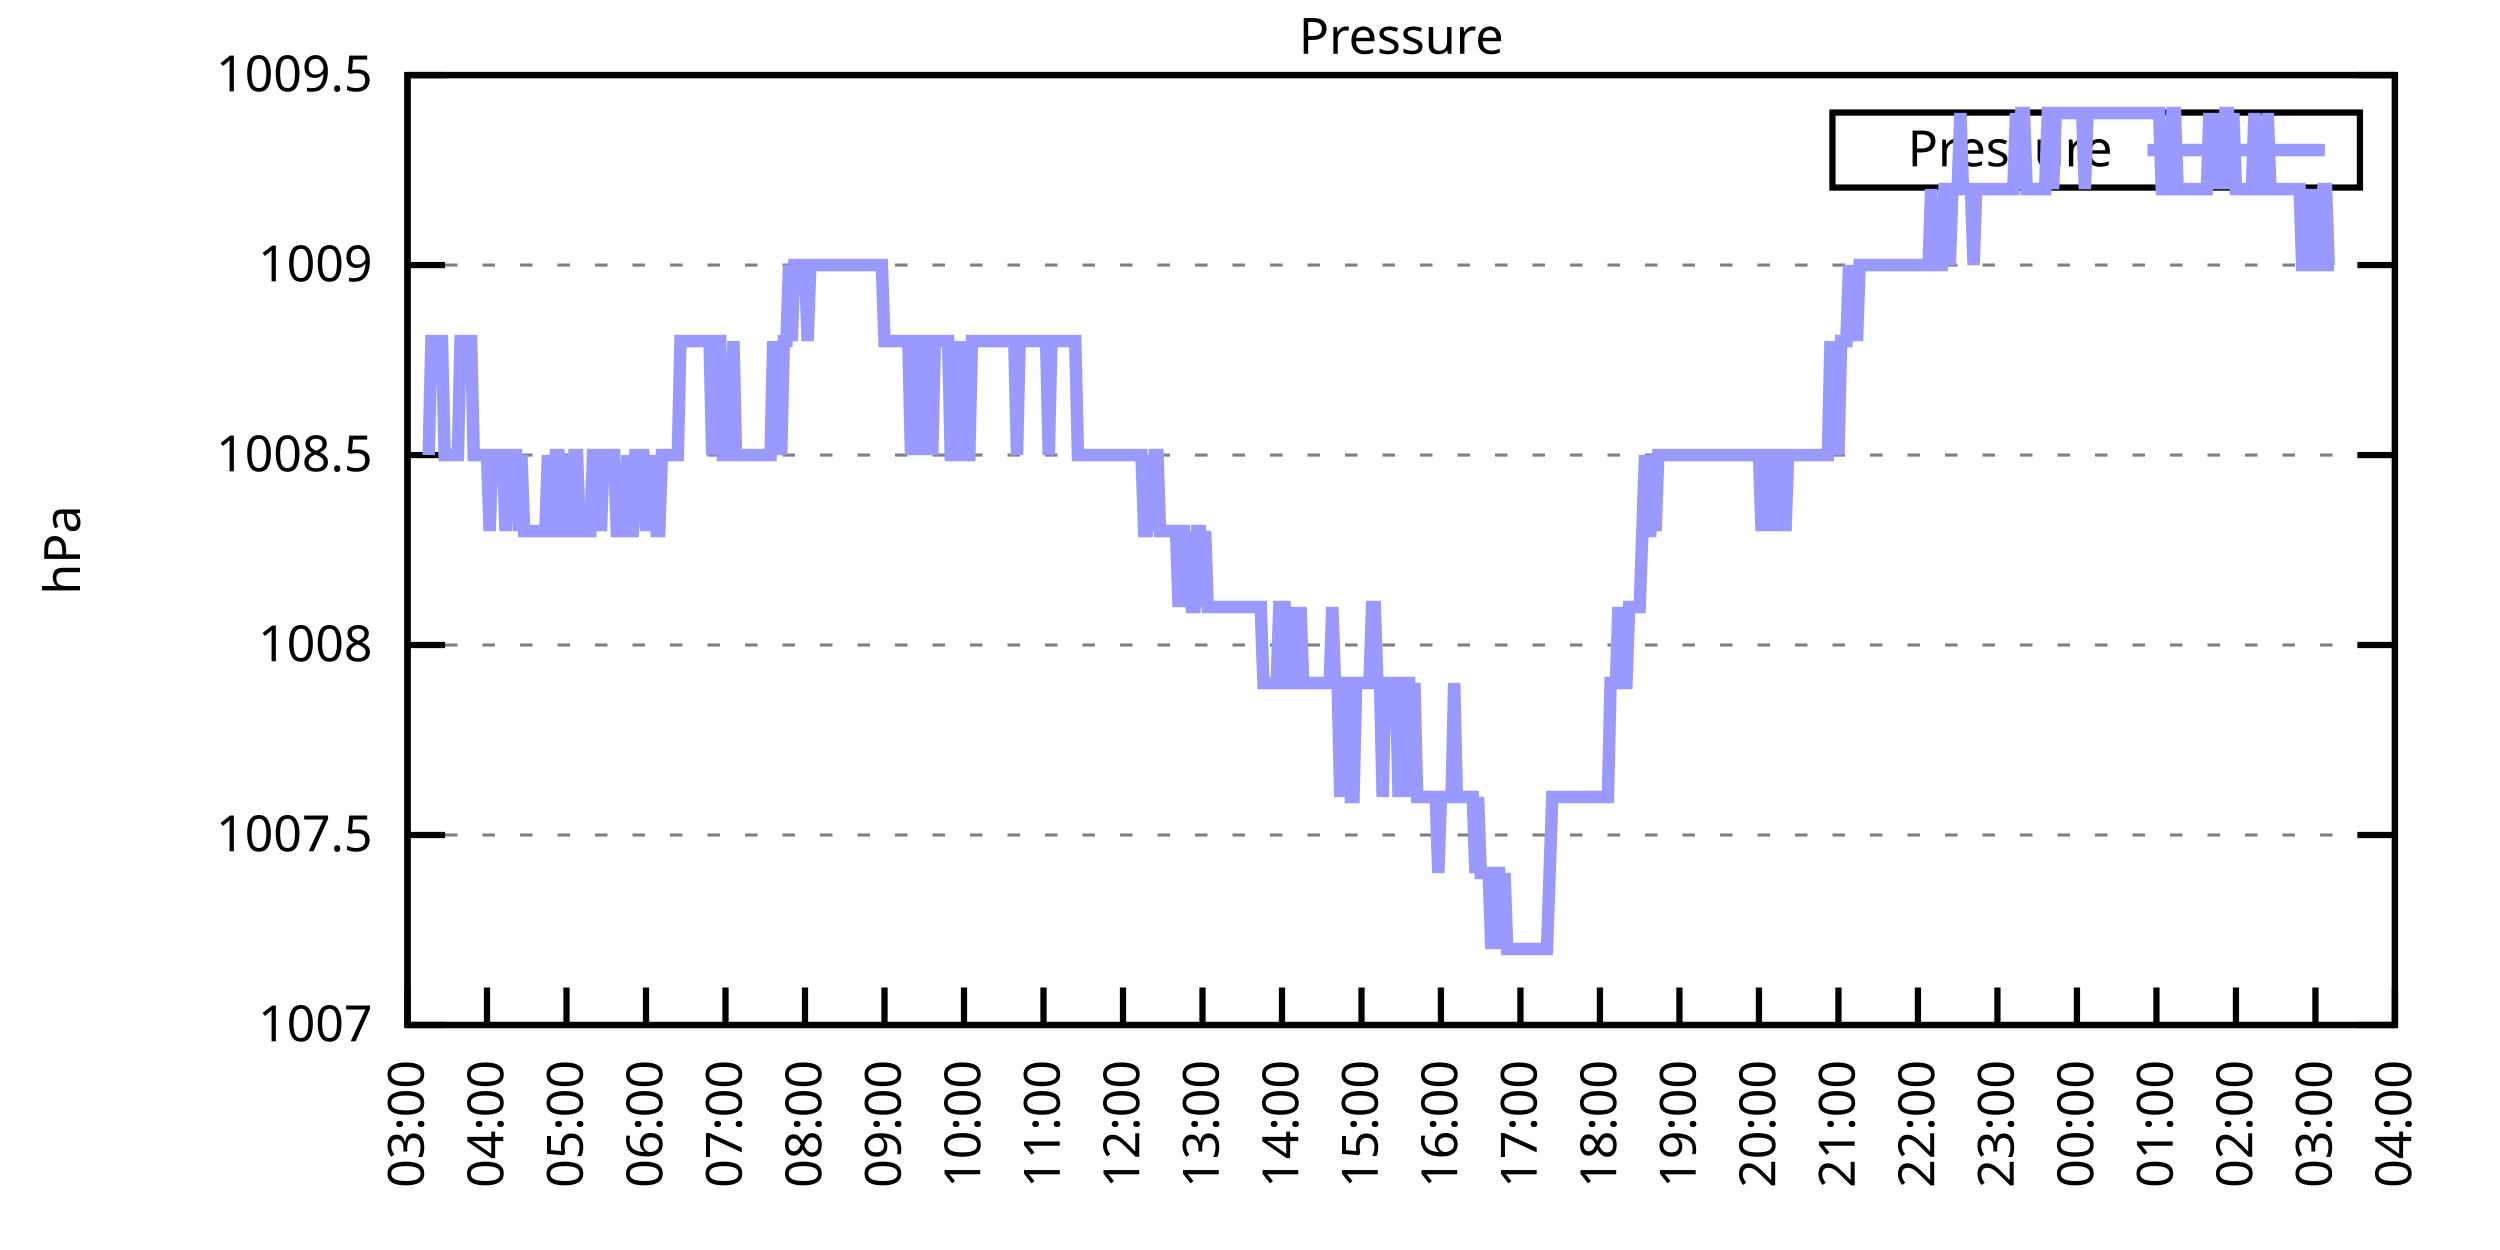
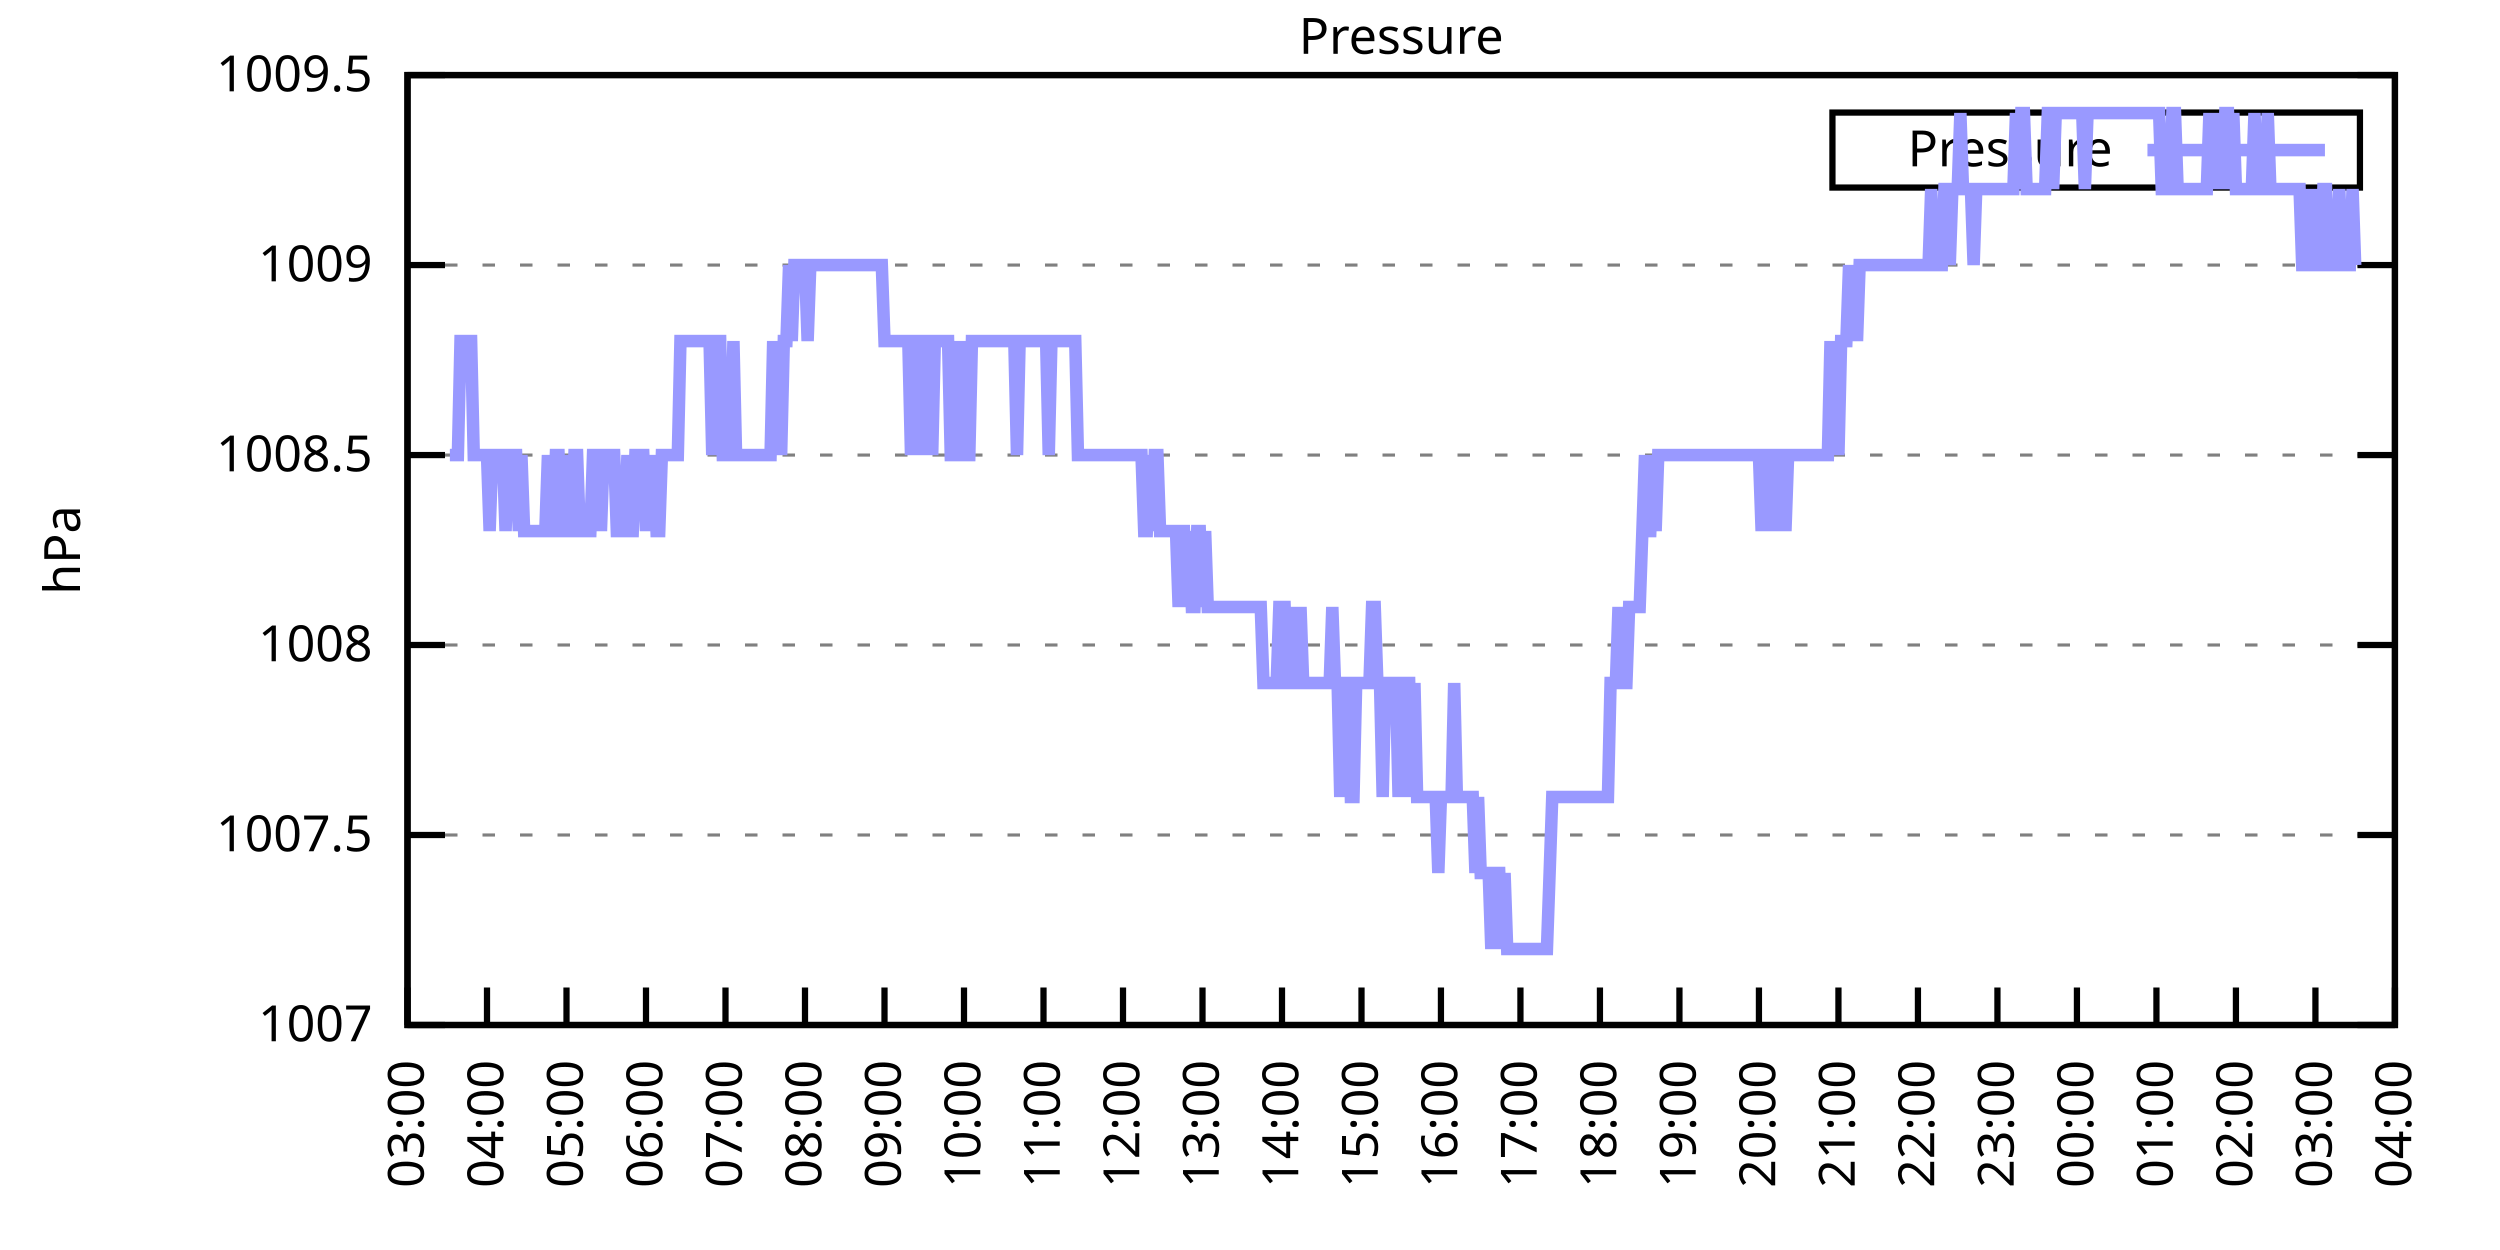
<svg xmlns="http://www.w3.org/2000/svg" xmlns:xlink="http://www.w3.org/1999/xlink" width="400" height="200" viewBox="0 0 400 200">
  <g id="gnuplot_canvas">
    <rect x="0" y="0" width="400" height="200" fill="none" />
    <defs>
      <circle id="gpDot" r="0.5" stroke-width="0.5" stroke="currentColor" />
      <path id="gpPt0" stroke-width="0.333" stroke="currentColor" d="M-1,0 h2 M0,-1 v2" />
      <path id="gpPt1" stroke-width="0.333" stroke="currentColor" d="M-1,-1 L1,1 M1,-1 L-1,1" />
      <path id="gpPt2" stroke-width="0.333" stroke="currentColor" d="M-1,0 L1,0 M0,-1 L0,1 M-1,-1 L1,1 M-1,1 L1,-1" />
      <rect id="gpPt3" stroke-width="0.333" stroke="currentColor" x="-1" y="-1" width="2" height="2" />
      <rect id="gpPt4" stroke-width="0.333" stroke="currentColor" fill="currentColor" x="-1" y="-1" width="2" height="2" />
      <circle id="gpPt5" stroke-width="0.333" stroke="currentColor" cx="0" cy="0" r="1" />
      <use xlink:href="#gpPt5" id="gpPt6" fill="currentColor" stroke="none" />
      <path id="gpPt7" stroke-width="0.333" stroke="currentColor" d="M0,-1.33 L-1.33,0.67 L1.33,0.67 z" />
      <use xlink:href="#gpPt7" id="gpPt8" fill="currentColor" stroke="none" />
      <use xlink:href="#gpPt7" id="gpPt9" stroke="currentColor" transform="rotate(180)" />
      <use xlink:href="#gpPt9" id="gpPt10" fill="currentColor" stroke="none" />
      <use xlink:href="#gpPt3" id="gpPt11" stroke="currentColor" transform="rotate(45)" />
      <use xlink:href="#gpPt11" id="gpPt12" fill="currentColor" stroke="none" />
      <path id="gpPt13" stroke-width="0.333" stroke="currentColor" d="M0,1.330 L1.265,0.411 L0.782,-1.067 L-0.782,-1.076 L-1.265,0.411 z" />
      <use xlink:href="#gpPt13" id="gpPt14" fill="currentColor" stroke="none" />
      <filter id="textbox" filterUnits="objectBoundingBox" x="0" y="0" height="1" width="1">
        <feFlood flood-color="white" flood-opacity="1" result="bgnd" />
        <feComposite in="SourceGraphic" in2="bgnd" operator="atop" />
      </filter>
      <filter id="greybox" filterUnits="objectBoundingBox" x="0" y="0" height="1" width="1">
        <feFlood flood-color="lightgrey" flood-opacity="1" result="grey" />
        <feComposite in="SourceGraphic" in2="grey" operator="atop" />
      </filter>
    </defs>
    <g fill="none" color="white" stroke="currentColor" stroke-width="1.00" stroke-linecap="butt" stroke-linejoin="miter">
</g>
    <g fill="none" color="black" stroke="currentColor" stroke-width="1.00" stroke-linecap="butt" stroke-linejoin="miter">
      <g stroke="none" shape-rendering="crispEdges">
        <polygon fill="rgb(255, 255, 255)" points="65.20,164.00 383.18,164.00 383.18,12.02 65.20,12.02 " />
      </g>
    </g>
    <g fill="none" color="black" stroke="currentColor" stroke-width="1.00" stroke-linecap="butt" stroke-linejoin="miter">
</g>
    <g fill="none" color="black" stroke="black" stroke-width="0.50" stroke-linecap="butt" stroke-linejoin="miter">
</g>
    <g fill="none" color="gray" stroke="currentColor" stroke-width="0.50" stroke-linecap="butt" stroke-linejoin="miter">
      <path stroke="gray" stroke-dasharray="2,4" class="gridline" d="M65.20,164.00 L383.19,164.00  " />
    </g>
    <g fill="none" color="gray" stroke="gray" stroke-width="1.00" stroke-linecap="butt" stroke-linejoin="miter">
</g>
    <g fill="none" color="black" stroke="currentColor" stroke-width="1.00" stroke-linecap="butt" stroke-linejoin="miter">
      <path stroke="black" d="M65.20,164.00 L71.20,164.00 M383.19,164.00 L377.19,164.00  " />
      <g transform="translate(59.60,166.60)" stroke="none" fill="black" font-family="Sans" font-size="8.00" text-anchor="end">
        <text>
          <tspan font-family="Sans"> 1007</tspan>
        </text>
      </g>
    </g>
    <g fill="none" color="black" stroke="currentColor" stroke-width="1.00" stroke-linecap="butt" stroke-linejoin="miter">
</g>
    <g fill="none" color="black" stroke="black" stroke-width="0.50" stroke-linecap="butt" stroke-linejoin="miter">
</g>
    <g fill="none" color="gray" stroke="currentColor" stroke-width="0.50" stroke-linecap="butt" stroke-linejoin="miter">
      <path stroke="gray" stroke-dasharray="2,4" class="gridline" d="M65.20,133.60 L383.19,133.60  " />
    </g>
    <g fill="none" color="gray" stroke="gray" stroke-width="1.00" stroke-linecap="butt" stroke-linejoin="miter">
</g>
    <g fill="none" color="black" stroke="currentColor" stroke-width="1.00" stroke-linecap="butt" stroke-linejoin="miter">
      <path stroke="black" d="M65.20,133.60 L71.20,133.60 M383.19,133.60 L377.19,133.60  " />
      <g transform="translate(59.60,136.20)" stroke="none" fill="black" font-family="Sans" font-size="8.00" text-anchor="end">
        <text>
          <tspan font-family="Sans"> 1007.5</tspan>
        </text>
      </g>
    </g>
    <g fill="none" color="black" stroke="currentColor" stroke-width="1.00" stroke-linecap="butt" stroke-linejoin="miter">
</g>
    <g fill="none" color="black" stroke="black" stroke-width="0.50" stroke-linecap="butt" stroke-linejoin="miter">
</g>
    <g fill="none" color="gray" stroke="currentColor" stroke-width="0.50" stroke-linecap="butt" stroke-linejoin="miter">
      <path stroke="gray" stroke-dasharray="2,4" class="gridline" d="M65.20,103.20 L383.19,103.20  " />
    </g>
    <g fill="none" color="gray" stroke="gray" stroke-width="1.00" stroke-linecap="butt" stroke-linejoin="miter">
</g>
    <g fill="none" color="black" stroke="currentColor" stroke-width="1.00" stroke-linecap="butt" stroke-linejoin="miter">
      <path stroke="black" d="M65.20,103.20 L71.20,103.20 M383.19,103.20 L377.19,103.20  " />
      <g transform="translate(59.60,105.80)" stroke="none" fill="black" font-family="Sans" font-size="8.00" text-anchor="end">
        <text>
          <tspan font-family="Sans"> 1008</tspan>
        </text>
      </g>
    </g>
    <g fill="none" color="black" stroke="currentColor" stroke-width="1.00" stroke-linecap="butt" stroke-linejoin="miter">
</g>
    <g fill="none" color="black" stroke="black" stroke-width="0.50" stroke-linecap="butt" stroke-linejoin="miter">
</g>
    <g fill="none" color="gray" stroke="currentColor" stroke-width="0.50" stroke-linecap="butt" stroke-linejoin="miter">
      <path stroke="gray" stroke-dasharray="2,4" class="gridline" d="M65.20,72.81 L383.19,72.81  " />
    </g>
    <g fill="none" color="gray" stroke="gray" stroke-width="1.00" stroke-linecap="butt" stroke-linejoin="miter">
</g>
    <g fill="none" color="black" stroke="currentColor" stroke-width="1.00" stroke-linecap="butt" stroke-linejoin="miter">
      <path stroke="black" d="M65.20,72.81 L71.20,72.81 M383.19,72.81 L377.19,72.81  " />
      <g transform="translate(59.60,75.41)" stroke="none" fill="black" font-family="Sans" font-size="8.00" text-anchor="end">
        <text>
          <tspan font-family="Sans"> 1008.5</tspan>
        </text>
      </g>
    </g>
    <g fill="none" color="black" stroke="currentColor" stroke-width="1.00" stroke-linecap="butt" stroke-linejoin="miter">
</g>
    <g fill="none" color="black" stroke="black" stroke-width="0.50" stroke-linecap="butt" stroke-linejoin="miter">
</g>
    <g fill="none" color="gray" stroke="currentColor" stroke-width="0.50" stroke-linecap="butt" stroke-linejoin="miter">
      <path stroke="gray" stroke-dasharray="2,4" class="gridline" d="M65.20,42.41 L383.19,42.41  " />
    </g>
    <g fill="none" color="gray" stroke="gray" stroke-width="1.00" stroke-linecap="butt" stroke-linejoin="miter">
</g>
    <g fill="none" color="black" stroke="currentColor" stroke-width="1.00" stroke-linecap="butt" stroke-linejoin="miter">
      <path stroke="black" d="M65.20,42.41 L71.20,42.41 M383.19,42.41 L377.19,42.41  " />
      <g transform="translate(59.60,45.01)" stroke="none" fill="black" font-family="Sans" font-size="8.00" text-anchor="end">
        <text>
          <tspan font-family="Sans"> 1009</tspan>
        </text>
      </g>
    </g>
    <g fill="none" color="black" stroke="currentColor" stroke-width="1.00" stroke-linecap="butt" stroke-linejoin="miter">
</g>
    <g fill="none" color="black" stroke="black" stroke-width="0.50" stroke-linecap="butt" stroke-linejoin="miter">
</g>
    <g fill="none" color="gray" stroke="currentColor" stroke-width="0.50" stroke-linecap="butt" stroke-linejoin="miter">
      <path stroke="gray" stroke-dasharray="2,4" class="gridline" d="M65.20,12.01 L383.19,12.01  " />
    </g>
    <g fill="none" color="gray" stroke="gray" stroke-width="1.00" stroke-linecap="butt" stroke-linejoin="miter">
</g>
    <g fill="none" color="black" stroke="currentColor" stroke-width="1.00" stroke-linecap="butt" stroke-linejoin="miter">
      <path stroke="black" d="M65.20,12.01 L71.20,12.01 M383.19,12.01 L377.19,12.01  " />
      <g transform="translate(59.60,14.61)" stroke="none" fill="black" font-family="Sans" font-size="8.00" text-anchor="end">
        <text>
          <tspan font-family="Sans"> 1009.5</tspan>
        </text>
      </g>
    </g>
    <g fill="none" color="black" stroke="currentColor" stroke-width="1.00" stroke-linecap="butt" stroke-linejoin="miter">
      <path stroke="black" d="M65.20,164.00 L65.20,158.00  " />
      <g transform="translate(67.80,169.60) rotate(270.00)" stroke="none" fill="black" font-family="Sans" font-size="8.00" text-anchor="end">
        <text>
          <tspan font-family="Sans">03:00</tspan>
        </text>
      </g>
    </g>
    <g fill="none" color="black" stroke="currentColor" stroke-width="1.00" stroke-linecap="butt" stroke-linejoin="miter">
      <path stroke="black" d="M77.92,164.00 L77.92,158.00  " />
      <g transform="translate(80.52,169.60) rotate(270.00)" stroke="none" fill="black" font-family="Sans" font-size="8.00" text-anchor="end">
        <text>
          <tspan font-family="Sans">04:00</tspan>
        </text>
      </g>
    </g>
    <g fill="none" color="black" stroke="currentColor" stroke-width="1.00" stroke-linecap="butt" stroke-linejoin="miter">
      <path stroke="black" d="M90.64,164.00 L90.64,158.00  " />
      <g transform="translate(93.24,169.60) rotate(270.00)" stroke="none" fill="black" font-family="Sans" font-size="8.00" text-anchor="end">
        <text>
          <tspan font-family="Sans">05:00</tspan>
        </text>
      </g>
    </g>
    <g fill="none" color="black" stroke="currentColor" stroke-width="1.00" stroke-linecap="butt" stroke-linejoin="miter">
      <path stroke="black" d="M103.36,164.00 L103.36,158.00  " />
      <g transform="translate(105.96,169.60) rotate(270.00)" stroke="none" fill="black" font-family="Sans" font-size="8.00" text-anchor="end">
        <text>
          <tspan font-family="Sans">06:00</tspan>
        </text>
      </g>
    </g>
    <g fill="none" color="black" stroke="currentColor" stroke-width="1.00" stroke-linecap="butt" stroke-linejoin="miter">
      <path stroke="black" d="M116.08,164.00 L116.08,158.00  " />
      <g transform="translate(118.68,169.60) rotate(270.00)" stroke="none" fill="black" font-family="Sans" font-size="8.00" text-anchor="end">
        <text>
          <tspan font-family="Sans">07:00</tspan>
        </text>
      </g>
    </g>
    <g fill="none" color="black" stroke="currentColor" stroke-width="1.00" stroke-linecap="butt" stroke-linejoin="miter">
      <path stroke="black" d="M128.80,164.00 L128.80,158.00  " />
      <g transform="translate(131.40,169.60) rotate(270.00)" stroke="none" fill="black" font-family="Sans" font-size="8.00" text-anchor="end">
        <text>
          <tspan font-family="Sans">08:00</tspan>
        </text>
      </g>
    </g>
    <g fill="none" color="black" stroke="currentColor" stroke-width="1.00" stroke-linecap="butt" stroke-linejoin="miter">
      <path stroke="black" d="M141.52,164.00 L141.52,158.00  " />
      <g transform="translate(144.12,169.60) rotate(270.00)" stroke="none" fill="black" font-family="Sans" font-size="8.00" text-anchor="end">
        <text>
          <tspan font-family="Sans">09:00</tspan>
        </text>
      </g>
    </g>
    <g fill="none" color="black" stroke="currentColor" stroke-width="1.00" stroke-linecap="butt" stroke-linejoin="miter">
      <path stroke="black" d="M154.24,164.00 L154.24,158.00  " />
      <g transform="translate(156.84,169.60) rotate(270.00)" stroke="none" fill="black" font-family="Sans" font-size="8.00" text-anchor="end">
        <text>
          <tspan font-family="Sans">10:00</tspan>
        </text>
      </g>
    </g>
    <g fill="none" color="black" stroke="currentColor" stroke-width="1.00" stroke-linecap="butt" stroke-linejoin="miter">
      <path stroke="black" d="M166.96,164.00 L166.96,158.00  " />
      <g transform="translate(169.56,169.60) rotate(270.00)" stroke="none" fill="black" font-family="Sans" font-size="8.00" text-anchor="end">
        <text>
          <tspan font-family="Sans">11:00</tspan>
        </text>
      </g>
    </g>
    <g fill="none" color="black" stroke="currentColor" stroke-width="1.00" stroke-linecap="butt" stroke-linejoin="miter">
      <path stroke="black" d="M179.68,164.00 L179.68,158.00  " />
      <g transform="translate(182.28,169.60) rotate(270.00)" stroke="none" fill="black" font-family="Sans" font-size="8.00" text-anchor="end">
        <text>
          <tspan font-family="Sans">12:00</tspan>
        </text>
      </g>
    </g>
    <g fill="none" color="black" stroke="currentColor" stroke-width="1.00" stroke-linecap="butt" stroke-linejoin="miter">
      <path stroke="black" d="M192.40,164.00 L192.40,158.00  " />
      <g transform="translate(195.00,169.60) rotate(270.00)" stroke="none" fill="black" font-family="Sans" font-size="8.00" text-anchor="end">
        <text>
          <tspan font-family="Sans">13:00</tspan>
        </text>
      </g>
    </g>
    <g fill="none" color="black" stroke="currentColor" stroke-width="1.00" stroke-linecap="butt" stroke-linejoin="miter">
      <path stroke="black" d="M205.12,164.00 L205.12,158.00  " />
      <g transform="translate(207.72,169.60) rotate(270.00)" stroke="none" fill="black" font-family="Sans" font-size="8.00" text-anchor="end">
        <text>
          <tspan font-family="Sans">14:00</tspan>
        </text>
      </g>
    </g>
    <g fill="none" color="black" stroke="currentColor" stroke-width="1.00" stroke-linecap="butt" stroke-linejoin="miter">
      <path stroke="black" d="M217.84,164.00 L217.84,158.00  " />
      <g transform="translate(220.44,169.60) rotate(270.00)" stroke="none" fill="black" font-family="Sans" font-size="8.00" text-anchor="end">
        <text>
          <tspan font-family="Sans">15:00</tspan>
        </text>
      </g>
    </g>
    <g fill="none" color="black" stroke="currentColor" stroke-width="1.00" stroke-linecap="butt" stroke-linejoin="miter">
      <path stroke="black" d="M230.55,164.00 L230.55,158.00  " />
      <g transform="translate(233.15,169.60) rotate(270.00)" stroke="none" fill="black" font-family="Sans" font-size="8.00" text-anchor="end">
        <text>
          <tspan font-family="Sans">16:00</tspan>
        </text>
      </g>
    </g>
    <g fill="none" color="black" stroke="currentColor" stroke-width="1.00" stroke-linecap="butt" stroke-linejoin="miter">
      <path stroke="black" d="M243.27,164.00 L243.27,158.00  " />
      <g transform="translate(245.87,169.60) rotate(270.00)" stroke="none" fill="black" font-family="Sans" font-size="8.00" text-anchor="end">
        <text>
          <tspan font-family="Sans">17:00</tspan>
        </text>
      </g>
    </g>
    <g fill="none" color="black" stroke="currentColor" stroke-width="1.00" stroke-linecap="butt" stroke-linejoin="miter">
      <path stroke="black" d="M255.99,164.00 L255.99,158.00  " />
      <g transform="translate(258.59,169.60) rotate(270.00)" stroke="none" fill="black" font-family="Sans" font-size="8.00" text-anchor="end">
        <text>
          <tspan font-family="Sans">18:00</tspan>
        </text>
      </g>
    </g>
    <g fill="none" color="black" stroke="currentColor" stroke-width="1.00" stroke-linecap="butt" stroke-linejoin="miter">
      <path stroke="black" d="M268.71,164.00 L268.71,158.00  " />
      <g transform="translate(271.31,169.60) rotate(270.00)" stroke="none" fill="black" font-family="Sans" font-size="8.00" text-anchor="end">
        <text>
          <tspan font-family="Sans">19:00</tspan>
        </text>
      </g>
    </g>
    <g fill="none" color="black" stroke="currentColor" stroke-width="1.00" stroke-linecap="butt" stroke-linejoin="miter">
      <path stroke="black" d="M281.43,164.00 L281.43,158.00  " />
      <g transform="translate(284.03,169.60) rotate(270.00)" stroke="none" fill="black" font-family="Sans" font-size="8.00" text-anchor="end">
        <text>
          <tspan font-family="Sans">20:00</tspan>
        </text>
      </g>
    </g>
    <g fill="none" color="black" stroke="currentColor" stroke-width="1.00" stroke-linecap="butt" stroke-linejoin="miter">
      <path stroke="black" d="M294.15,164.00 L294.15,158.00  " />
      <g transform="translate(296.75,169.60) rotate(270.00)" stroke="none" fill="black" font-family="Sans" font-size="8.00" text-anchor="end">
        <text>
          <tspan font-family="Sans">21:00</tspan>
        </text>
      </g>
    </g>
    <g fill="none" color="black" stroke="currentColor" stroke-width="1.00" stroke-linecap="butt" stroke-linejoin="miter">
      <path stroke="black" d="M306.87,164.00 L306.87,158.00  " />
      <g transform="translate(309.47,169.60) rotate(270.00)" stroke="none" fill="black" font-family="Sans" font-size="8.00" text-anchor="end">
        <text>
          <tspan font-family="Sans">22:00</tspan>
        </text>
      </g>
    </g>
    <g fill="none" color="black" stroke="currentColor" stroke-width="1.00" stroke-linecap="butt" stroke-linejoin="miter">
      <path stroke="black" d="M319.59,164.00 L319.59,158.00  " />
      <g transform="translate(322.19,169.60) rotate(270.00)" stroke="none" fill="black" font-family="Sans" font-size="8.00" text-anchor="end">
        <text>
          <tspan font-family="Sans">23:00</tspan>
        </text>
      </g>
    </g>
    <g fill="none" color="black" stroke="currentColor" stroke-width="1.00" stroke-linecap="butt" stroke-linejoin="miter">
      <path stroke="black" d="M332.31,164.00 L332.31,158.00  " />
      <g transform="translate(334.91,169.60) rotate(270.00)" stroke="none" fill="black" font-family="Sans" font-size="8.00" text-anchor="end">
        <text>
          <tspan font-family="Sans">00:00</tspan>
        </text>
      </g>
    </g>
    <g fill="none" color="black" stroke="currentColor" stroke-width="1.00" stroke-linecap="butt" stroke-linejoin="miter">
      <path stroke="black" d="M345.03,164.00 L345.03,158.00  " />
      <g transform="translate(347.63,169.60) rotate(270.00)" stroke="none" fill="black" font-family="Sans" font-size="8.00" text-anchor="end">
        <text>
          <tspan font-family="Sans">01:00</tspan>
        </text>
      </g>
    </g>
    <g fill="none" color="black" stroke="currentColor" stroke-width="1.00" stroke-linecap="butt" stroke-linejoin="miter">
      <path stroke="black" d="M357.75,164.00 L357.75,158.00  " />
      <g transform="translate(360.35,169.60) rotate(270.00)" stroke="none" fill="black" font-family="Sans" font-size="8.00" text-anchor="end">
        <text>
          <tspan font-family="Sans">02:00</tspan>
        </text>
      </g>
    </g>
    <g fill="none" color="black" stroke="currentColor" stroke-width="1.00" stroke-linecap="butt" stroke-linejoin="miter">
      <path stroke="black" d="M370.47,164.00 L370.47,158.00  " />
      <g transform="translate(373.07,169.60) rotate(270.00)" stroke="none" fill="black" font-family="Sans" font-size="8.00" text-anchor="end">
        <text>
          <tspan font-family="Sans">03:00</tspan>
        </text>
      </g>
    </g>
    <g fill="none" color="black" stroke="currentColor" stroke-width="1.00" stroke-linecap="butt" stroke-linejoin="miter">
      <path stroke="black" d="M383.19,164.00 L383.19,158.00  " />
      <g transform="translate(385.79,169.60) rotate(270.00)" stroke="none" fill="black" font-family="Sans" font-size="8.00" text-anchor="end">
        <text>
          <tspan font-family="Sans">04:00</tspan>
        </text>
      </g>
    </g>
    <g fill="none" color="black" stroke="currentColor" stroke-width="1.00" stroke-linecap="butt" stroke-linejoin="miter">
</g>
    <g fill="none" color="black" stroke="currentColor" stroke-width="1.00" stroke-linecap="butt" stroke-linejoin="miter">
      <path stroke="black" d="M65.20,12.01 L65.20,164.00 L383.19,164.00 L383.19,12.01 L65.20,12.01 Z  " />
    </g>
    <g fill="none" color="black" stroke="currentColor" stroke-width="1.00" stroke-linecap="butt" stroke-linejoin="miter">
</g>
    <g fill="none" color="black" stroke="currentColor" stroke-width="1.00" stroke-linecap="butt" stroke-linejoin="miter">
      <path stroke="black" d="M293.19,30.01 L293.19,18.01 L377.59,18.01 L377.59,30.01 L293.19,30.01 Z  " />
    </g>
    <g id="Pressure_plot_1">
      <g fill="none" color="white" stroke="black" stroke-width="2.00" stroke-linecap="butt" stroke-linejoin="miter">
</g>
      <g fill="none" color="black" stroke="currentColor" stroke-width="2.00" stroke-linecap="butt" stroke-linejoin="miter">
        <g transform="translate(337.99,26.61)" stroke="none" fill="black" font-family="Sans" font-size="8.00" text-anchor="end">
          <text>
            <tspan font-family="Sans">Pressure</tspan>
          </text>
        </g>
      </g>
      <g fill="none" color="black" stroke="currentColor" stroke-width="2.00" stroke-linecap="butt" stroke-linejoin="miter">
-         <path stroke="rgb(153, 153, 255)" d="M343.59,24.01 L371.99,24.01 M68.59,72.81 L69.02,54.57 L69.44,54.57 L69.86,54.57 L70.29,54.57 L70.71,54.57   L71.14,72.81 L71.56,72.81 L71.98,72.81 L72.41,72.81 L72.83,72.81 L73.26,72.81 L73.68,54.57 L74.10,54.57   L74.53,54.57 L74.95,54.57 L75.38,54.57 L75.80,72.81 L76.22,72.81 L76.65,72.81 L77.07,72.81 L77.50,72.81   L77.92,72.81 L78.34,84.97 L78.77,72.81 L79.19,72.81 L79.62,72.81 L80.04,72.81 L80.46,72.81 L80.89,84.97   L81.31,72.81 L81.74,72.81 L82.16,72.81 L82.58,72.81 L83.01,84.97 L83.43,72.81 L83.86,84.97 L84.28,84.97   L84.70,84.97 L85.13,84.97 L85.55,84.97 L85.98,84.97 L86.40,84.97 L86.82,84.97 L87.25,84.97 L87.67,72.81   L88.10,84.97 L88.52,84.97 L88.94,72.81 L89.37,72.81 L89.79,84.97 L90.22,84.97 L90.64,72.81 L91.06,84.97   L91.49,84.97 L91.91,72.81 L92.34,72.81 L92.76,84.97 L93.18,84.97 L93.61,84.97 L94.03,84.97 L94.46,84.97   L94.88,72.81 L95.30,72.81 L95.73,72.81 L96.15,84.97 L96.58,72.81 L97.00,72.81 L97.42,72.81 L97.85,72.81   L98.27,72.81 L98.69,84.97 L99.12,84.97 L99.54,84.97 L99.97,84.97 L100.39,72.81 L100.81,84.97 L101.24,84.97   L101.66,72.81 L102.09,72.81 L102.51,72.81 L102.93,72.81 L103.36,84.97 L103.78,72.81 L104.21,84.97 L104.63,72.81   L105.05,84.97 L105.48,84.97 L105.90,72.81 L106.33,72.81 L106.75,72.81 L107.17,72.81 L107.60,72.81 L108.02,72.81   L108.45,72.81 L108.87,54.57 L109.29,54.57 L109.72,54.57 L110.14,54.57 L110.57,54.57 L110.99,54.57 L111.41,54.57   L111.84,54.57 L112.26,54.57 L112.69,54.57 L113.11,54.57 L113.53,54.57 L113.96,72.81 L114.38,54.57 L114.81,54.57   L115.23,54.57 L115.65,72.81 L116.08,72.81 L116.50,72.81 L116.93,72.81 L117.35,54.57 L117.77,72.81 L118.20,72.81   L118.62,72.81 L119.05,72.81 L119.47,72.81 L119.89,72.81 L120.32,72.81 L120.74,72.81 L121.17,72.81 L121.59,72.81   L122.01,72.81 L122.44,72.81 L122.86,72.81 L123.29,72.81 L123.71,54.57 L124.13,72.81 L124.56,54.57 L124.98,72.81   L125.41,54.57 L125.83,54.57 L126.25,42.41 L126.68,54.57 L127.10,42.41 L127.53,42.41 L127.95,42.41 L128.37,42.41   L128.80,42.41 L129.22,54.57 L129.65,42.41 L130.07,42.41 L130.49,42.41 L130.92,42.41 L131.34,42.41 L131.77,42.41   L132.19,42.41 L132.61,42.41 L133.04,42.41 L133.46,42.41 L133.89,42.41 L134.31,42.41 L134.73,42.41 L135.16,42.41   L135.58,42.41 L136.01,42.41 L136.43,42.41 L136.85,42.41 L137.28,42.41 L137.70,42.41 L138.13,42.41 L138.55,42.41   L138.97,42.41 L139.40,42.41 L139.82,42.41 L140.25,42.41 L140.67,42.41 L141.09,42.41 L141.52,54.57 L141.94,54.57   L142.37,54.57 L142.79,54.57 L143.21,54.57 L143.64,54.57 L144.06,54.57 L144.49,54.57 L144.91,54.57 L145.33,54.57   L145.76,72.81 L146.18,54.57 L146.61,54.57 L147.03,54.57 L147.45,72.81 L147.88,54.57 L148.30,54.57 L148.73,54.57   L149.15,72.81 L149.57,54.57 L150.00,54.57 L150.42,54.57 L150.85,54.57 L151.27,54.57 L151.69,54.57 L152.12,72.81   L152.54,72.81 L152.97,54.57 L153.39,72.81 L153.81,72.81 L154.24,54.57 L154.66,72.81 L155.09,72.81 L155.51,54.57   L155.93,54.57 L156.36,54.57 L156.78,54.57 L157.21,54.57 L157.63,54.57 L158.05,54.57 L158.48,54.57 L158.90,54.57   L159.33,54.57 L159.75,54.57 L160.17,54.57 L160.60,54.57 L161.02,54.57 L161.44,54.57 L161.87,54.57 L162.29,54.57   L162.72,72.81 L163.14,54.57 L163.56,54.57 L163.99,54.57 L164.41,54.57 L164.84,54.57 L165.26,54.57 L165.68,54.57   L166.11,54.57 L166.53,54.57 L166.96,54.57 L167.38,54.57 L167.80,72.81 L168.23,54.57 L168.65,54.57 L169.08,54.57   L169.50,54.57 L169.92,54.57 L170.35,54.57 L170.77,54.57 L171.20,54.57 L171.62,54.57 L172.04,54.57 L172.47,72.81   L172.89,72.81 L173.32,72.81 L173.74,72.81 L174.16,72.81 L174.59,72.81 L175.01,72.81 L175.44,72.81 L175.86,72.81   L176.28,72.81 L176.71,72.81 L177.13,72.81 L177.56,72.81 L177.98,72.81 L178.40,72.81 L178.83,72.81 L179.25,72.81   L179.68,72.81 L180.10,72.81 L180.52,72.81 L180.95,72.81 L181.37,72.81 L181.80,72.81 L182.22,72.81 L182.64,72.81   L183.07,84.97 L183.49,84.97 L183.92,72.81 L184.34,84.97 L184.76,72.81 L185.19,72.81 L185.61,84.97 L186.04,84.97   L186.46,84.97 L186.88,84.97 L187.31,84.97 L187.73,84.97 L188.16,84.97 L188.58,97.12 L189.00,84.97 L189.43,84.97   L189.85,97.12 L190.28,84.97 L190.70,97.12 L191.12,97.12 L191.55,84.97 L191.97,84.97 L192.40,97.12 L192.82,84.97   L193.24,97.12 L193.67,97.12 L194.09,97.12 L194.52,97.12 L194.94,97.12 L195.36,97.12 L195.79,97.12 L196.21,97.12   L196.64,97.12 L197.06,97.12 L197.48,97.12 L197.91,97.12 L198.33,97.12 L198.76,97.12 L199.18,97.12 L199.60,97.12   L200.03,97.12 L200.45,97.12 L200.88,97.12 L201.30,97.12 L201.72,97.12 L202.15,109.28 L202.57,109.28 L203.00,109.28   L203.42,109.28 L203.84,109.28 L204.27,109.28 L204.69,97.12 L205.12,97.12 L205.54,97.12 L205.96,109.28 L206.39,109.28   L206.81,97.12 L207.24,109.28 L207.66,109.28 L208.08,97.12 L208.51,109.28 L208.93,109.28 L209.36,109.28 L209.78,109.28   L210.20,109.28 L210.63,109.28 L211.05,109.28 L211.48,109.28 L211.90,109.28 L212.32,109.28 L212.75,109.28 L213.17,97.12   L213.60,109.28 L214.02,109.28 L214.44,127.52 L214.87,109.28 L215.29,109.28 L215.72,109.28 L216.14,127.52 L216.56,127.52   L216.99,109.28 L217.41,109.28 L217.84,109.28 L218.26,109.28 L218.68,109.28 L219.11,109.28 L219.53,97.12 L219.96,97.12   L220.38,109.28 L220.80,109.28 L221.23,127.52 L221.65,109.28 L222.08,109.28 L222.50,109.28 L222.92,109.28 L223.35,109.28   L223.77,127.52 L224.20,109.28 L224.62,127.52 L225.04,109.28 L225.47,109.28 L225.89,127.52 L226.31,109.28 L226.74,127.52   L227.16,127.52 L227.59,127.52 L228.01,127.52 L228.43,127.52 L228.86,127.52 L229.28,127.52 L229.71,127.52 L230.13,139.68   L230.55,127.52 L230.98,127.52 L231.40,127.52 L231.83,127.52 L232.25,127.52 L232.67,109.28 L233.10,127.52 L233.52,127.52   L233.95,127.52 L234.37,127.52 L234.79,127.52 L235.22,127.52 L235.64,127.52 L236.07,139.68 L236.49,127.52 L236.91,139.68   L237.34,139.68 L237.76,139.68 L238.19,139.68 L238.61,151.84 L239.03,139.68 L239.46,139.68 L239.88,139.68 L240.31,151.84   L240.73,139.68 L241.15,151.84 L241.58,151.84 L242.00,151.84 L242.43,151.84 L242.85,151.84 L243.27,151.84 L243.70,151.84   L244.12,151.84 L244.55,151.84 L244.97,151.84 L245.39,151.84 L245.82,151.84 L246.24,151.84 L246.67,151.84 L247.09,151.84   L247.51,151.84 L247.94,139.68 L248.36,127.52 L248.79,127.52 L249.21,127.52 L249.63,127.52 L250.06,127.52 L250.48,127.52   L250.91,127.52 L251.33,127.52 L251.75,127.52 L252.18,127.52 L252.60,127.52 L253.03,127.52 L253.45,127.52 L253.87,127.52   L254.30,127.52 L254.72,127.52 L255.15,127.52 L255.57,127.52 L255.99,127.52 L256.42,127.52 L256.84,127.52 L257.27,127.52   L257.69,109.28 L258.11,109.28 L258.54,109.28 L258.96,97.12 L259.39,109.28 L259.81,109.28 L260.23,109.28 L260.66,97.12   L261.08,97.12 L261.51,97.12 L261.93,97.12 L262.35,97.12 L262.78,84.97 L263.20,72.81 L263.63,84.97 L264.05,84.97   L264.47,72.81 L264.90,84.97 L265.32,72.81 L265.75,72.81 L266.17,72.81 L266.59,72.81 L267.02,72.81 L267.44,72.81   L267.87,72.81 L268.29,72.81 L268.71,72.81 L269.14,72.81 L269.56,72.81 L269.99,72.81 L270.41,72.81 L270.83,72.81   L271.26,72.81 L271.68,72.81 L272.11,72.81 L272.53,72.81 L272.95,72.81 L273.38,72.81 L273.80,72.81 L274.23,72.81   L274.65,72.81 L275.07,72.81 L275.50,72.81 L275.92,72.81 L276.35,72.81 L276.77,72.81 L277.19,72.81 L277.62,72.81   L278.04,72.81 L278.47,72.81 L278.89,72.81 L279.31,72.81 L279.74,72.81 L280.16,72.81 L280.59,72.81 L281.01,72.81   L281.43,72.81 L281.86,84.97 L282.28,72.81 L282.71,84.97 L283.13,72.81 L283.55,72.81 L283.98,84.97 L284.40,72.81   L284.83,72.81 L285.25,72.81 L285.67,84.97 L286.10,72.81 L286.52,72.81 L286.95,72.81 L287.37,72.81 L287.79,72.81   L288.22,72.81 L288.64,72.81 L289.06,72.81 L289.49,72.81 L289.91,72.81 L290.34,72.81 L290.76,72.81 L291.18,72.81   L291.61,72.81 L292.03,72.81 L292.46,72.81 L292.88,54.57 L293.30,72.81 L293.73,54.57 L294.15,72.81 L294.58,54.57   L295.00,54.57 L295.42,54.57 L295.85,42.41 L296.27,54.57 L296.70,42.41 L297.12,54.57 L297.54,42.41 L297.97,42.41   L298.39,42.41 L298.82,42.41 L299.24,42.41 L299.66,42.41 L300.09,42.41 L300.51,42.41 L300.94,42.41 L301.36,42.41   L301.78,42.41 L302.21,42.41 L302.63,42.41 L303.06,42.41 L303.48,42.41 L303.90,42.41 L304.33,42.41 L304.75,42.41   L305.18,42.41 L305.60,42.41 L306.02,42.41 L306.45,42.41 L306.87,42.41 L307.30,42.41 L307.72,42.41 L308.14,42.41   L308.57,42.41 L308.99,30.25 L309.42,42.41 L309.84,42.41 L310.26,42.41 L310.69,42.41 L311.11,30.25 L311.54,30.25   L311.96,42.41 L312.38,30.25 L312.81,30.25 L313.23,30.25 L313.66,18.09 L314.08,30.25 L314.50,30.25 L314.93,30.25   L315.35,30.25 L315.78,42.41 L316.20,30.25 L316.62,30.25 L317.05,30.25 L317.47,30.25 L317.90,30.25 L318.32,30.25   L318.74,30.25 L319.17,30.25 L319.59,30.25 L320.02,30.25 L320.44,30.25 L320.86,30.25 L321.29,30.25 L321.71,30.25   L322.14,30.25 L322.56,18.09 L322.98,30.25 L323.41,18.09 L323.83,18.09 L324.26,30.25 L324.68,30.25 L325.10,30.25   L325.53,30.25 L325.95,30.25 L326.38,30.25 L326.80,30.25 L327.22,30.25 L327.65,18.09 L328.07,18.09 L328.50,30.25   L328.92,18.09 L329.34,18.09 L329.77,18.09 L330.19,18.09 L330.62,18.09 L331.04,18.09 L331.46,18.09 L331.89,18.09   L332.31,18.09 L332.74,18.09 L333.16,18.09 L333.58,30.25 L334.01,18.09 L334.43,18.09 L334.86,18.09 L335.28,18.09   L335.70,18.09 L336.13,18.09 L336.55,18.09 L336.98,18.09 L337.40,18.09 L337.82,18.09 L338.25,18.09 L338.67,18.09   L339.10,18.09 L339.52,18.09 L339.94,18.09 L340.37,18.09 L340.79,18.09 L341.22,18.09 L341.64,18.09 L342.06,18.09   L342.49,18.09 L342.91,18.09 L343.34,18.09 L343.76,18.09 L344.18,18.09 L344.61,18.09 L345.03,18.09 L345.46,18.09   L345.88,30.25 L346.30,30.25 L346.73,30.25 L347.15,30.25 L347.58,18.09 L348.00,18.09 L348.42,30.25 L348.85,30.25   L349.27,30.25 L349.70,30.25 L350.12,30.25 L350.54,30.25 L350.97,30.25 L351.39,30.25 L351.81,30.25 L352.24,30.25   L352.66,30.25 L353.09,30.25 L353.51,18.09 L353.93,30.25 L354.36,18.09 L354.78,30.25 L355.21,18.09 L355.63,30.25   L356.05,18.09 L356.48,18.09 L356.90,30.25 L357.33,18.09 L357.75,30.25 L358.17,30.25 L358.60,30.25 L359.02,30.25   L359.45,30.25 L359.87,30.25 L360.29,30.25 L360.72,18.09 L361.14,30.25 L361.57,30.25 L361.99,30.25 L362.41,30.25   L362.84,18.09 L363.26,30.25 L363.69,30.25 L364.11,30.25 L364.53,30.25 L364.96,30.25 L365.38,30.25 L365.81,30.25   L366.23,30.25 L366.65,30.25 L367.08,30.25 L367.50,30.25 L367.93,30.25 L368.35,42.41 L368.77,42.41 L369.20,42.41   L369.62,30.25 L370.05,42.41 L370.47,30.25 L370.89,42.41 L371.32,42.41 L371.74,30.25 L372.17,30.25 L372.59,42.41   L373.01,42.41 L373.44,42.41  " />
+         <path stroke="rgb(153, 153, 255)" d="M343.59,24.01 L371.99,24.01 M71.98,72.81 L72.41,72.81 L72.83,72.81 L73.26,72.81 L73.68,54.57 L74.10,54.57   L74.53,54.57 L74.95,54.57 L75.38,54.57 L75.80,72.81 L76.22,72.81 L76.65,72.81 L77.07,72.81 L77.50,72.81   L77.92,72.81 L78.34,84.97 L78.77,72.81 L79.19,72.81 L79.62,72.81 L80.04,72.81 L80.46,72.81 L80.89,84.97   L81.31,72.81 L81.74,72.81 L82.16,72.81 L82.58,72.81 L83.01,84.97 L83.43,72.81 L83.86,84.97 L84.28,84.97   L84.70,84.97 L85.13,84.97 L85.55,84.97 L85.98,84.97 L86.40,84.97 L86.82,84.97 L87.25,84.97 L87.67,72.81   L88.10,84.97 L88.52,84.97 L88.94,72.81 L89.37,72.81 L89.79,84.97 L90.22,84.97 L90.64,72.81 L91.06,84.97   L91.49,84.97 L91.91,72.81 L92.34,72.81 L92.76,84.97 L93.18,84.97 L93.61,84.97 L94.03,84.97 L94.46,84.97   L94.88,72.81 L95.30,72.81 L95.73,72.81 L96.15,84.97 L96.58,72.81 L97.00,72.81 L97.42,72.81 L97.85,72.81   L98.27,72.81 L98.69,84.97 L99.12,84.97 L99.54,84.97 L99.97,84.97 L100.39,72.81 L100.81,84.97 L101.24,84.97   L101.66,72.81 L102.09,72.81 L102.51,72.81 L102.93,72.81 L103.36,84.97 L103.78,72.81 L104.21,84.97 L104.63,72.81   L105.05,84.97 L105.48,84.97 L105.90,72.81 L106.33,72.81 L106.75,72.81 L107.17,72.81 L107.60,72.81 L108.02,72.81   L108.45,72.81 L108.87,54.57 L109.29,54.57 L109.72,54.57 L110.14,54.57 L110.57,54.57 L110.99,54.57 L111.41,54.57   L111.84,54.57 L112.26,54.57 L112.69,54.57 L113.11,54.57 L113.53,54.57 L113.96,72.81 L114.38,54.57 L114.81,54.57   L115.23,54.57 L115.65,72.81 L116.08,72.81 L116.50,72.81 L116.93,72.81 L117.35,54.57 L117.77,72.81 L118.20,72.81   L118.62,72.81 L119.05,72.81 L119.47,72.81 L119.89,72.81 L120.32,72.81 L120.74,72.81 L121.17,72.81 L121.59,72.81   L122.01,72.81 L122.44,72.81 L122.86,72.81 L123.29,72.81 L123.71,54.57 L124.13,72.81 L124.56,54.57 L124.98,72.81   L125.41,54.57 L125.83,54.57 L126.25,42.41 L126.68,54.57 L127.10,42.41 L127.53,42.41 L127.95,42.41 L128.37,42.41   L128.80,42.41 L129.22,54.57 L129.65,42.41 L130.07,42.41 L130.49,42.41 L130.92,42.41 L131.34,42.41 L131.77,42.41   L132.19,42.41 L132.61,42.41 L133.04,42.41 L133.46,42.41 L133.89,42.41 L134.31,42.41 L134.73,42.41 L135.16,42.41   L135.58,42.41 L136.01,42.41 L136.43,42.41 L136.85,42.41 L137.28,42.41 L137.70,42.41 L138.13,42.41 L138.55,42.41   L138.97,42.41 L139.40,42.41 L139.82,42.41 L140.25,42.41 L140.67,42.41 L141.09,42.41 L141.52,54.57 L141.94,54.57   L142.37,54.57 L142.79,54.57 L143.21,54.57 L143.64,54.57 L144.06,54.57 L144.49,54.57 L144.91,54.57 L145.33,54.57   L145.76,72.81 L146.18,54.57 L146.61,54.57 L147.03,54.57 L147.45,72.81 L147.88,54.57 L148.30,54.57 L148.73,54.57   L149.15,72.81 L149.57,54.57 L150.00,54.57 L150.42,54.57 L150.85,54.57 L151.27,54.57 L151.69,54.57 L152.12,72.81   L152.54,72.81 L152.97,54.57 L153.39,72.81 L153.81,72.81 L154.24,54.57 L154.66,72.81 L155.09,72.81 L155.51,54.57   L155.93,54.57 L156.36,54.57 L156.78,54.57 L157.21,54.57 L157.63,54.57 L158.05,54.57 L158.48,54.57 L158.90,54.57   L159.33,54.57 L159.75,54.57 L160.17,54.57 L160.60,54.57 L161.02,54.57 L161.44,54.57 L161.87,54.57 L162.29,54.57   L162.72,72.81 L163.14,54.57 L163.56,54.57 L163.99,54.57 L164.41,54.57 L164.84,54.57 L165.26,54.57 L165.68,54.57   L166.11,54.57 L166.53,54.57 L166.96,54.57 L167.38,54.57 L167.80,72.81 L168.23,54.57 L168.65,54.57 L169.08,54.57   L169.50,54.57 L169.92,54.57 L170.35,54.57 L170.77,54.57 L171.20,54.57 L171.62,54.57 L172.04,54.57 L172.47,72.81   L172.89,72.81 L173.32,72.81 L173.74,72.81 L174.16,72.81 L174.59,72.81 L175.01,72.81 L175.44,72.81 L175.86,72.81   L176.28,72.81 L176.71,72.81 L177.13,72.81 L177.56,72.81 L177.98,72.81 L178.40,72.81 L178.83,72.81 L179.25,72.81   L179.68,72.81 L180.10,72.81 L180.52,72.81 L180.95,72.81 L181.37,72.81 L181.80,72.81 L182.22,72.81 L182.64,72.81   L183.07,84.97 L183.49,84.97 L183.92,72.81 L184.34,84.97 L184.76,72.81 L185.19,72.81 L185.61,84.97 L186.04,84.97   L186.46,84.97 L186.88,84.97 L187.31,84.97 L187.73,84.97 L188.16,84.97 L188.58,97.12 L189.00,84.97 L189.43,84.97   L189.85,97.12 L190.28,84.97 L190.70,97.12 L191.12,97.12 L191.55,84.97 L191.97,84.97 L192.40,97.12 L192.82,84.97   L193.24,97.12 L193.67,97.12 L194.09,97.12 L194.52,97.12 L194.94,97.12 L195.36,97.12 L195.79,97.12 L196.21,97.12   L196.64,97.12 L197.06,97.12 L197.48,97.12 L197.91,97.12 L198.33,97.12 L198.76,97.12 L199.18,97.12 L199.60,97.12   L200.03,97.12 L200.45,97.12 L200.88,97.12 L201.30,97.12 L201.72,97.12 L202.15,109.28 L202.57,109.28 L203.00,109.28   L203.42,109.28 L203.84,109.28 L204.27,109.28 L204.69,97.12 L205.12,97.12 L205.54,97.12 L205.96,109.28 L206.39,109.28   L206.81,97.12 L207.24,109.28 L207.66,109.28 L208.08,97.12 L208.51,109.28 L208.93,109.28 L209.36,109.28 L209.78,109.28   L210.20,109.28 L210.63,109.28 L211.05,109.28 L211.48,109.28 L211.90,109.28 L212.32,109.28 L212.75,109.28 L213.17,97.12   L213.60,109.28 L214.02,109.28 L214.44,127.52 L214.87,109.28 L215.29,109.28 L215.72,109.28 L216.14,127.52 L216.56,127.52   L216.99,109.28 L217.41,109.28 L217.84,109.28 L218.26,109.28 L218.68,109.28 L219.11,109.28 L219.53,97.12 L219.96,97.12   L220.38,109.28 L220.80,109.28 L221.23,127.52 L221.65,109.28 L222.08,109.28 L222.50,109.28 L222.92,109.28 L223.35,109.28   L223.77,127.52 L224.20,109.28 L224.62,127.52 L225.04,109.28 L225.47,109.28 L225.89,127.52 L226.31,109.28 L226.74,127.52   L227.16,127.52 L227.59,127.52 L228.01,127.52 L228.43,127.52 L228.86,127.52 L229.28,127.52 L229.71,127.52 L230.13,139.68   L230.55,127.52 L230.98,127.52 L231.40,127.52 L231.83,127.52 L232.25,127.52 L232.67,109.28 L233.10,127.52 L233.52,127.52   L233.95,127.52 L234.37,127.52 L234.79,127.52 L235.22,127.52 L235.64,127.52 L236.07,139.68 L236.49,127.52 L236.91,139.68   L237.34,139.68 L237.76,139.68 L238.19,139.68 L238.61,151.84 L239.03,139.68 L239.46,139.68 L239.88,139.68 L240.31,151.84   L240.73,139.68 L241.15,151.84 L241.58,151.84 L242.00,151.84 L242.43,151.84 L242.85,151.84 L243.27,151.84 L243.70,151.84   L244.12,151.84 L244.55,151.84 L244.97,151.84 L245.39,151.84 L245.82,151.84 L246.24,151.84 L246.67,151.84 L247.09,151.84   L247.51,151.84 L247.94,139.68 L248.36,127.52 L248.79,127.52 L249.21,127.52 L249.63,127.52 L250.06,127.52 L250.48,127.52   L250.91,127.52 L251.33,127.52 L251.75,127.52 L252.18,127.52 L252.60,127.52 L253.03,127.52 L253.45,127.52 L253.87,127.52   L254.30,127.52 L254.72,127.52 L255.15,127.52 L255.57,127.52 L255.99,127.52 L256.42,127.52 L256.84,127.52 L257.27,127.52   L257.69,109.28 L258.11,109.28 L258.54,109.28 L258.96,97.12 L259.39,109.28 L259.81,109.28 L260.23,109.28 L260.66,97.12   L261.08,97.12 L261.51,97.12 L261.93,97.12 L262.35,97.12 L262.78,84.97 L263.20,72.81 L263.63,84.97 L264.05,84.97   L264.47,72.81 L264.90,84.97 L265.32,72.81 L265.75,72.81 L266.17,72.81 L266.59,72.81 L267.02,72.81 L267.44,72.81   L267.87,72.81 L268.29,72.81 L268.71,72.81 L269.14,72.81 L269.56,72.81 L269.99,72.81 L270.41,72.81 L270.83,72.81   L271.26,72.81 L271.68,72.81 L272.11,72.81 L272.53,72.81 L272.95,72.81 L273.38,72.81 L273.80,72.81 L274.23,72.81   L274.65,72.81 L275.07,72.81 L275.50,72.81 L275.92,72.81 L276.35,72.81 L276.77,72.81 L277.19,72.81 L277.62,72.81   L278.04,72.81 L278.47,72.81 L278.89,72.81 L279.31,72.81 L279.74,72.81 L280.16,72.81 L280.59,72.81 L281.01,72.81   L281.43,72.81 L281.86,84.97 L282.28,72.81 L282.71,84.97 L283.13,72.81 L283.55,72.81 L283.98,84.97 L284.40,72.81   L284.83,72.81 L285.25,72.81 L285.67,84.97 L286.10,72.81 L286.52,72.81 L286.95,72.81 L287.37,72.81 L287.79,72.81   L288.22,72.81 L288.64,72.81 L289.06,72.81 L289.49,72.81 L289.91,72.81 L290.34,72.81 L290.76,72.81 L291.18,72.81   L291.61,72.81 L292.03,72.81 L292.46,72.81 L292.88,54.57 L293.30,72.81 L293.73,54.57 L294.15,72.81 L294.58,54.57   L295.00,54.57 L295.42,54.57 L295.85,42.41 L296.27,54.57 L296.70,42.41 L297.12,54.57 L297.54,42.41 L297.97,42.41   L298.39,42.41 L298.82,42.41 L299.24,42.41 L299.66,42.41 L300.09,42.41 L300.51,42.41 L300.94,42.41 L301.36,42.41   L301.78,42.41 L302.21,42.41 L302.63,42.41 L303.06,42.41 L303.48,42.41 L303.90,42.41 L304.33,42.41 L304.75,42.41   L305.18,42.41 L305.60,42.41 L306.02,42.41 L306.45,42.41 L306.87,42.41 L307.30,42.41 L307.72,42.41 L308.14,42.41   L308.57,42.41 L308.99,30.25 L309.42,42.41 L309.84,42.41 L310.26,42.41 L310.69,42.41 L311.11,30.25 L311.54,30.25   L311.96,42.41 L312.38,30.25 L312.81,30.25 L313.23,30.25 L313.66,18.09 L314.08,30.25 L314.50,30.25 L314.93,30.25   L315.35,30.25 L315.78,42.41 L316.20,30.25 L316.62,30.25 L317.05,30.25 L317.47,30.25 L317.90,30.25 L318.32,30.25   L318.74,30.25 L319.17,30.25 L319.59,30.25 L320.02,30.25 L320.44,30.25 L320.86,30.25 L321.29,30.25 L321.71,30.25   L322.14,30.25 L322.56,18.09 L322.98,30.25 L323.41,18.09 L323.83,18.09 L324.26,30.25 L324.68,30.25 L325.10,30.25   L325.53,30.25 L325.95,30.25 L326.38,30.25 L326.80,30.25 L327.22,30.25 L327.65,18.09 L328.07,18.09 L328.50,30.25   L328.92,18.09 L329.34,18.09 L329.77,18.09 L330.19,18.09 L330.62,18.09 L331.04,18.09 L331.46,18.09 L331.89,18.09   L332.31,18.09 L332.74,18.09 L333.16,18.09 L333.58,30.25 L334.01,18.09 L334.43,18.09 L334.86,18.09 L335.28,18.09   L335.70,18.09 L336.13,18.09 L336.55,18.09 L336.98,18.09 L337.40,18.09 L337.82,18.09 L338.25,18.09 L338.67,18.09   L339.10,18.09 L339.52,18.09 L339.94,18.09 L340.37,18.09 L340.79,18.09 L341.22,18.09 L341.64,18.09 L342.06,18.09   L342.49,18.09 L342.91,18.09 L343.34,18.09 L343.76,18.09 L344.18,18.09 L344.61,18.09 L345.03,18.09 L345.46,18.09   L345.88,30.25 L346.30,30.25 L346.73,30.25 L347.15,30.25 L347.58,18.09 L348.00,18.09 L348.42,30.25 L348.85,30.25   L349.27,30.25 L349.70,30.25 L350.12,30.25 L350.54,30.25 L350.97,30.25 L351.39,30.25 L351.81,30.25 L352.24,30.25   L352.66,30.25 L353.09,30.25 L353.51,18.09 L353.93,30.25 L354.36,18.09 L354.78,30.25 L355.21,18.09 L355.63,30.25   L356.05,18.09 L356.48,18.09 L356.90,30.25 L357.33,18.09 L357.75,30.25 L358.17,30.25 L358.60,30.25 L359.02,30.25   L359.45,30.25 L359.87,30.25 L360.29,30.25 L360.72,18.09 L361.14,30.25 L361.57,30.25 L361.99,30.25 L362.41,30.25   L362.84,18.09 L363.26,30.25 L363.69,30.25 L364.11,30.25 L364.53,30.25 L364.96,30.25 L365.38,30.25 L365.81,30.25   L366.23,30.25 L366.65,30.25 L367.08,30.25 L367.50,30.25 L367.93,30.25 L368.35,42.41 L368.77,42.41 L369.20,42.41   L369.62,30.25 L370.05,42.41 L370.47,30.25 L370.89,42.41 L371.32,42.41 L371.74,30.25 L372.17,30.25 L372.59,42.41   L373.01,42.41 L373.44,42.41 L373.86,42.41 L374.29,30.25 L374.71,42.41 L375.13,42.41 L375.56,42.41 L375.98,42.41   L376.41,30.25 L376.83,42.41  " />
      </g>
    </g>
    <g fill="none" color="black" stroke="currentColor" stroke-width="2.00" stroke-linecap="butt" stroke-linejoin="miter">
</g>
    <g fill="none" color="black" stroke="black" stroke-width="1.00" stroke-linecap="butt" stroke-linejoin="miter">
</g>
    <g fill="none" color="black" stroke="currentColor" stroke-width="1.00" stroke-linecap="butt" stroke-linejoin="miter">
      <path stroke="black" d="M65.20,12.01 L65.20,164.00 L383.19,164.00 L383.19,12.01 L65.20,12.01 Z  " />
      <g transform="translate(12.80,88.01) rotate(270.00)" stroke="none" fill="black" font-family="Sans" font-size="8.00" text-anchor="middle">
        <text>
          <tspan font-family="Sans">hPa</tspan>
        </text>
      </g>
    </g>
    <g fill="none" color="black" stroke="currentColor" stroke-width="1.00" stroke-linecap="butt" stroke-linejoin="miter">
</g>
    <g fill="none" color="black" stroke="currentColor" stroke-width="1.00" stroke-linecap="butt" stroke-linejoin="miter">
      <g transform="translate(224.19,8.61)" stroke="none" fill="black" font-family="Sans" font-size="8.00" text-anchor="middle">
        <text>
          <tspan font-family="Sans">Pressure</tspan>
        </text>
      </g>
    </g>
    <g fill="none" color="black" stroke="currentColor" stroke-width="1.00" stroke-linecap="butt" stroke-linejoin="miter">
</g>
  </g>
</svg>
